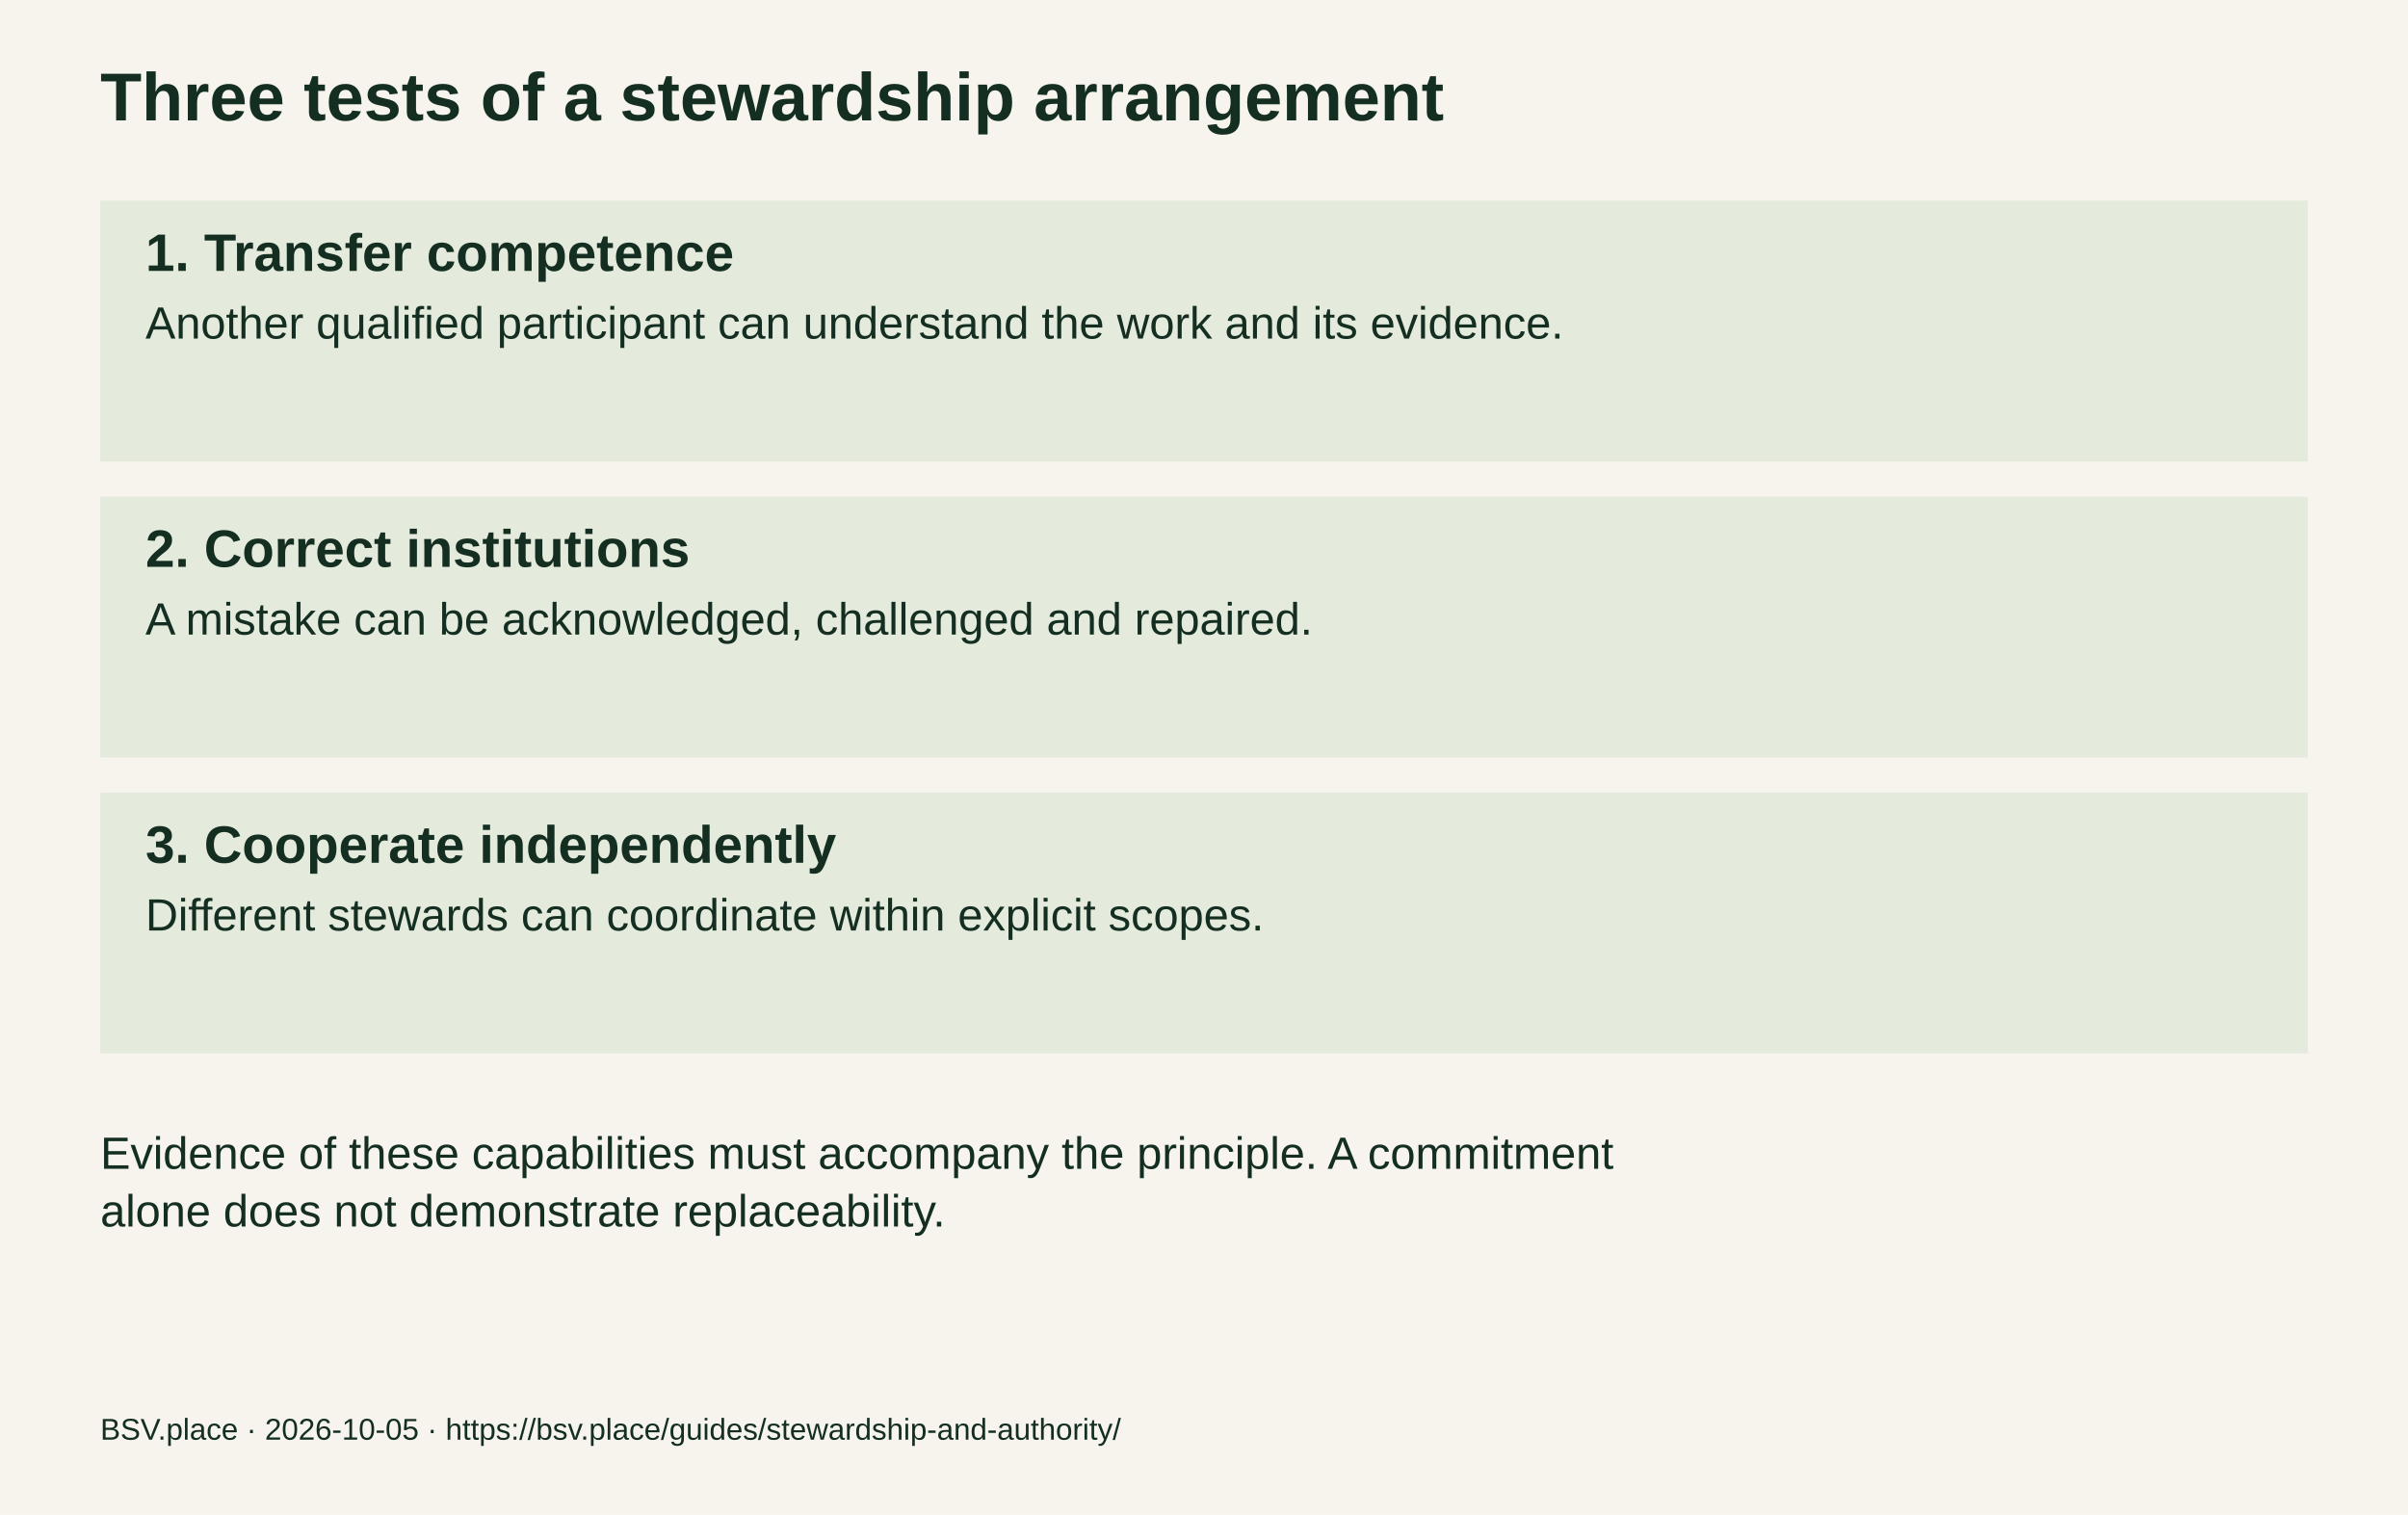
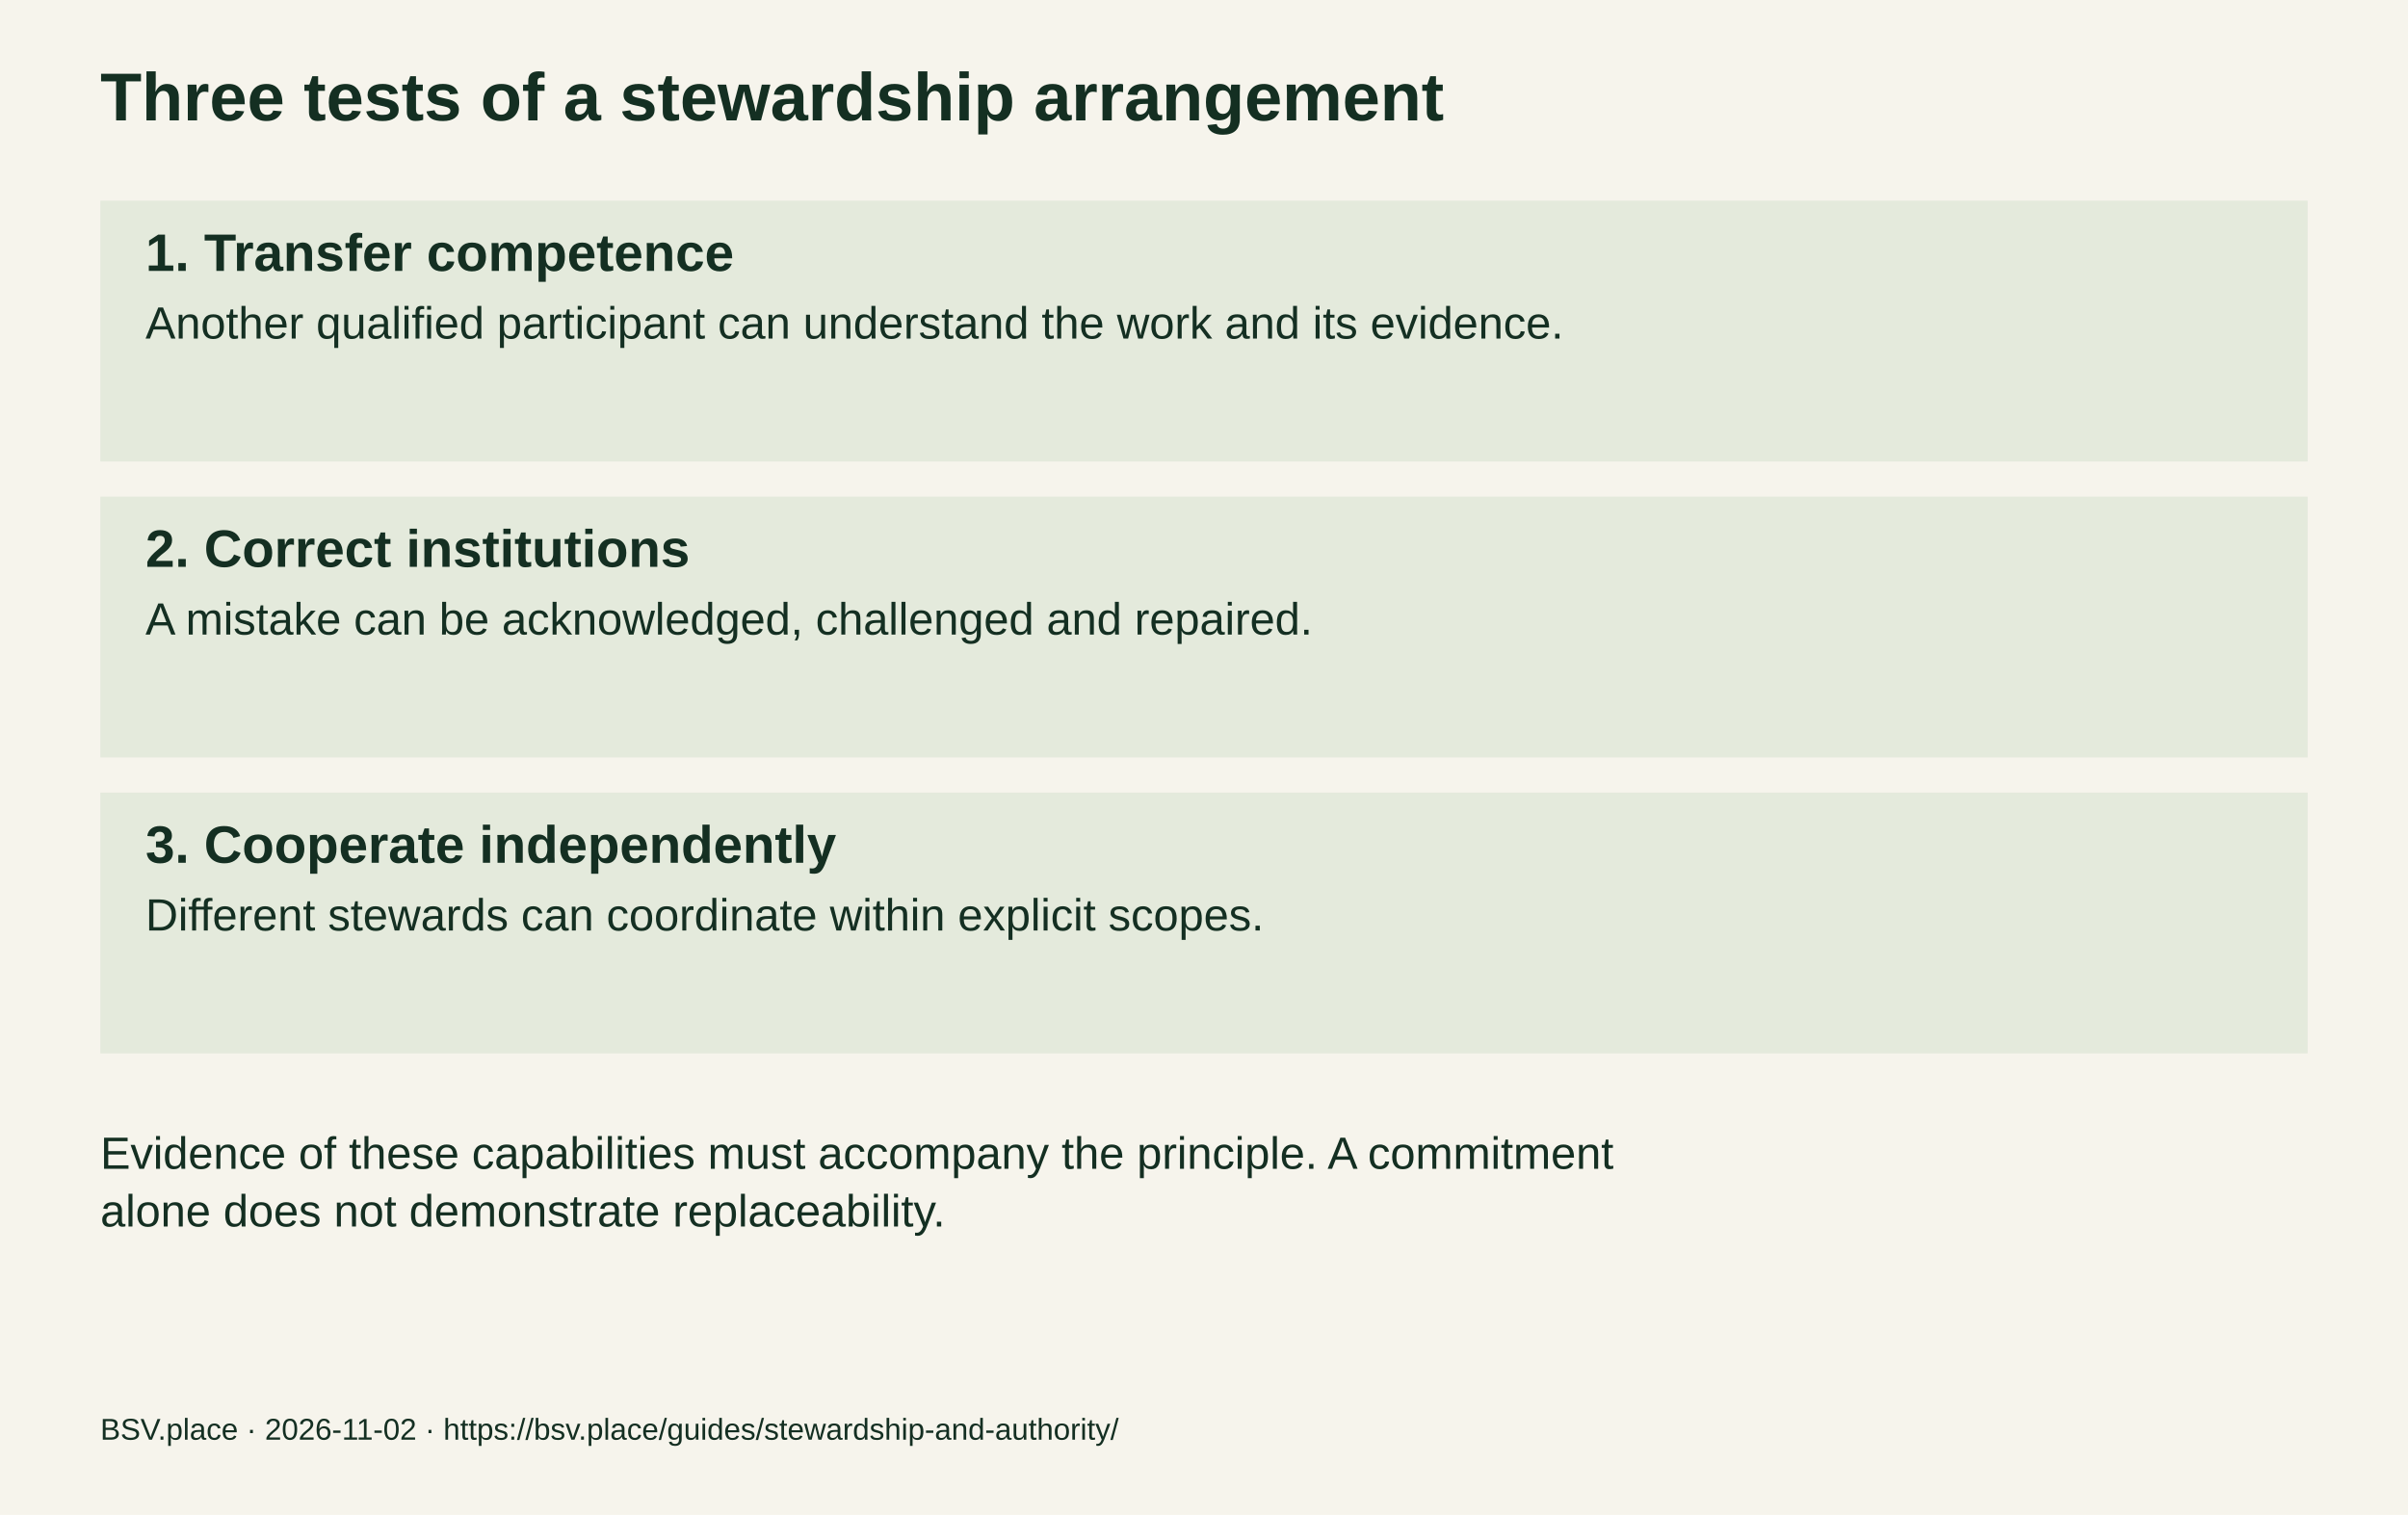
<svg xmlns="http://www.w3.org/2000/svg" width="960" height="604" viewBox="0 0 960 604" role="img" aria-labelledby="title desc">
  <rect width="960" height="604" fill="#f6f4ec" />
  <g font-family="Arial,sans-serif" fill="#142f22">
    <text x="40" y="48" font-size="27" font-weight="bold">Three tests of a stewardship arrangement</text>
    <rect x="40" y="80" width="880" height="104" fill="#e4eadc" />
    <text x="58" y="108" font-size="21" font-weight="bold">1. Transfer competence</text>
    <text x="58" y="135" font-size="18">Another qualified participant can understand the work and its evidence.</text>
    <rect x="40" y="198" width="880" height="104" fill="#e4eadc" />
    <text x="58" y="226" font-size="21" font-weight="bold">2. Correct institutions</text>
    <text x="58" y="253" font-size="18">A mistake can be acknowledged, challenged and repaired.</text>
    <rect x="40" y="316" width="880" height="104" fill="#e4eadc" />
    <text x="58" y="344" font-size="21" font-weight="bold">3. Cooperate independently</text>
    <text x="58" y="371" font-size="18">Different stewards can coordinate within explicit scopes.</text>
    <text x="40" y="466" font-size="18">Evidence of these capabilities must accompany the principle. A commitment</text>
    <text x="40" y="489" font-size="18">alone does not demonstrate replaceability.</text>
-     <text x="40" y="574" font-size="12">BSV.place · 2026-10-05 · https://bsv.place/guides/stewardship-and-authority/</text>
+     <text x="40" y="574" font-size="12">BSV.place · 2026-11-02 · https://bsv.place/guides/stewardship-and-authority/</text>
  </g>
</svg>
